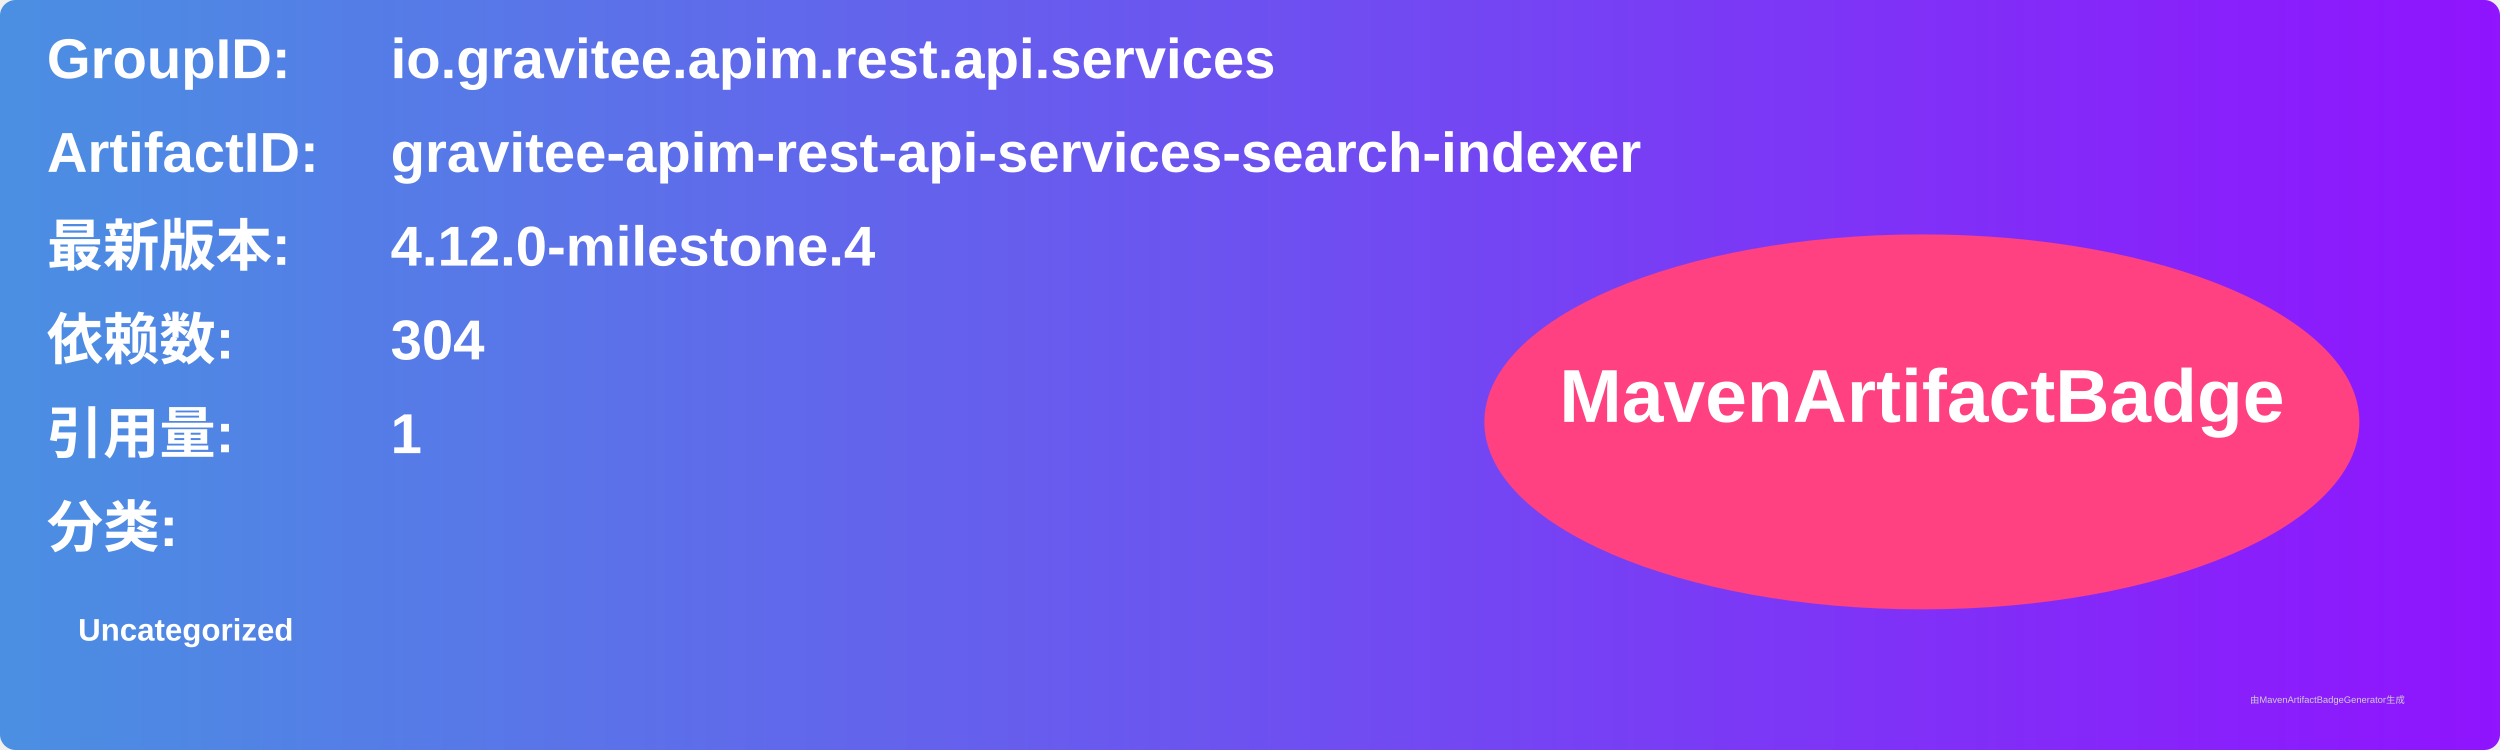
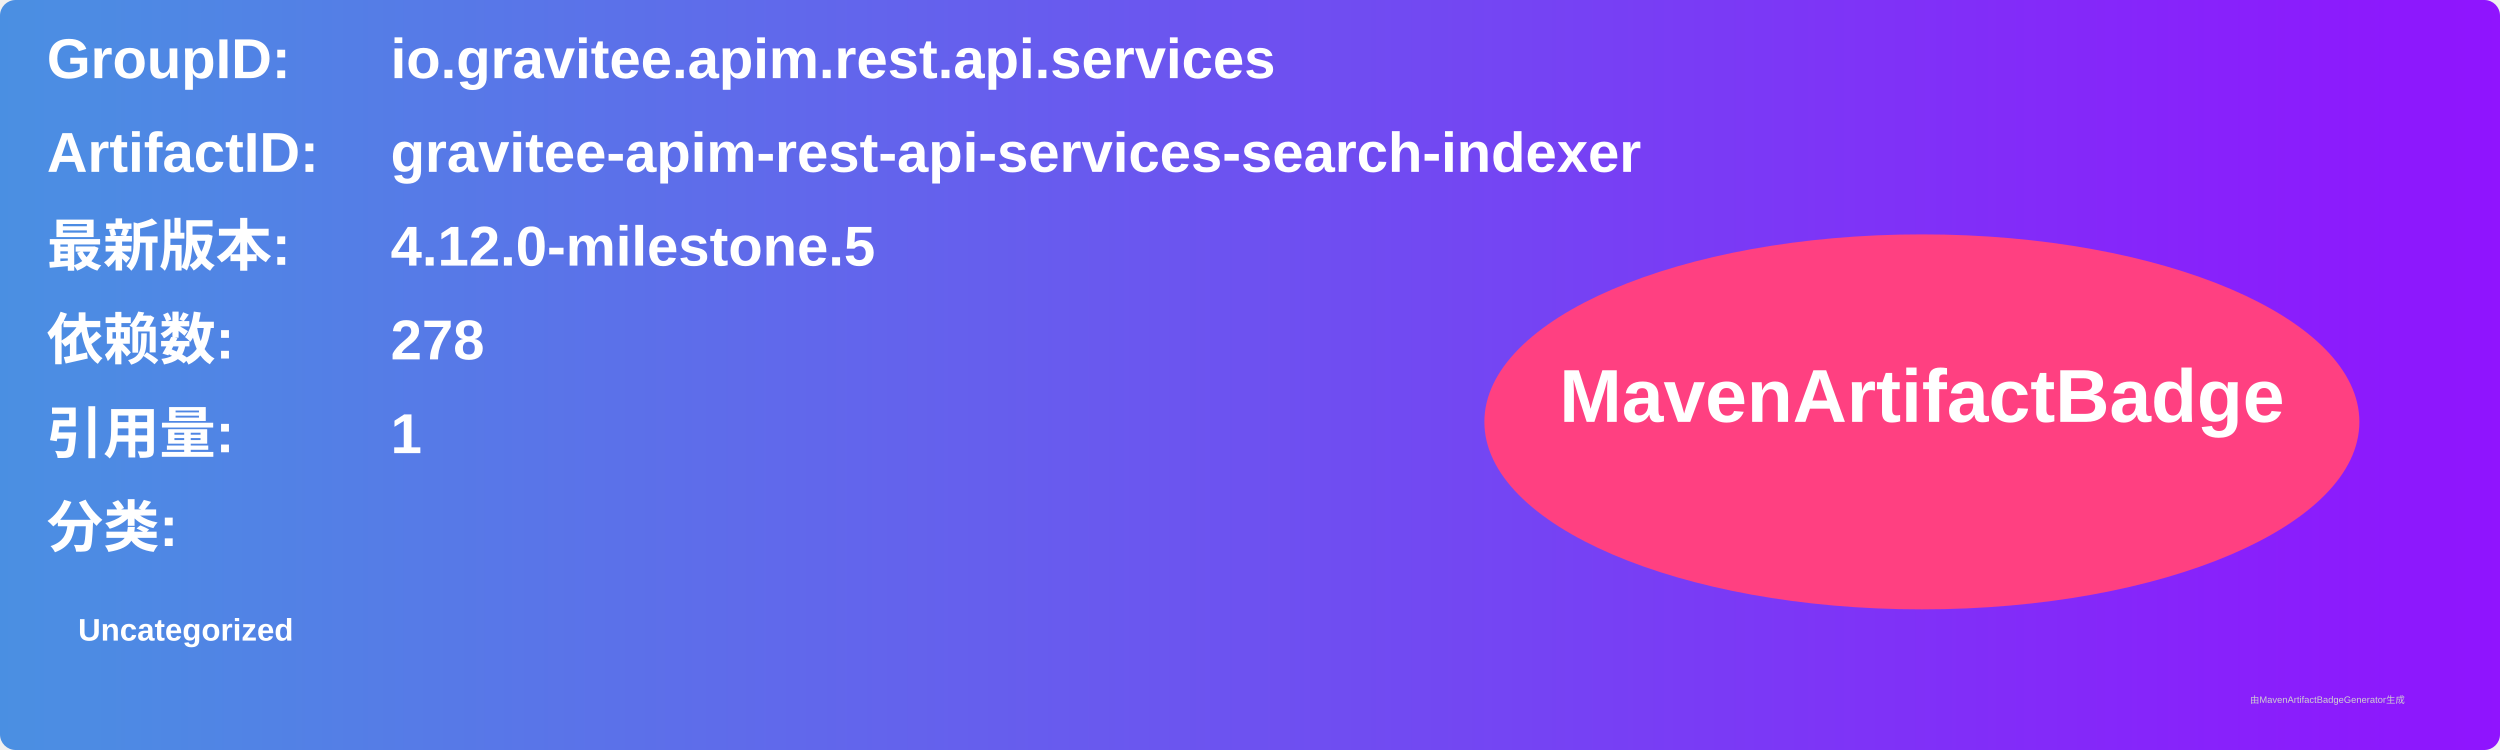
<svg xmlns="http://www.w3.org/2000/svg" width="800" height="240" viewBox="0 0 800 240">
  <linearGradient id="grad" x1="0%" y1="0%" x2="100%" y2="0%">
    <stop offset="0%" stop-color="#4a90e2" />
    <stop offset="100%" stop-color="#9013fe" />
  </linearGradient>
  <rect width="100%" height="100%" rx="5" ry="5" fill="url(#grad)" />
  <g transform="translate(15, 15)">
    <text x="0" y="10" font-family="Arial" font-size="18" fill="white" font-weight="bold" width="260">GroupID:</text>
    <text x="110" y="10" font-family="Arial" font-size="18" fill="white" font-weight="bold" width="460">io.gravitee.apim.rest.api.services</text>
    <text x="0" y="40" font-family="Arial" font-size="18" fill="white" font-weight="bold" width="260">ArtifactID:</text>
    <text x="110" y="40" font-family="Arial" font-size="18" fill="white" font-weight="bold" width="460">gravitee-apim-rest-api-services-search-indexer</text>
    <text x="0" y="70" font-family="Arial" font-size="18" fill="white" font-weight="bold">最新版本:</text>
    <text x="110" y="70" font-family="Arial" font-size="18" fill="white" font-weight="bold">
-       <tspan font-weight="bold">4.12.0-milestone.4</tspan>
+       <tspan font-weight="bold">4.12.0-milestone.5</tspan>
    </text>
    <text x="0" y="100" font-family="Arial" font-size="18" fill="white" font-weight="bold">依赖数: </text>
    <text x="110" y="100" font-family="Arial" font-size="18" fill="white">
-       <tspan font-weight="bold">304</tspan>
+       <tspan font-weight="bold">278</tspan>
    </text>
    <text x="0" y="130" font-family="Arial" font-size="18" fill="white" font-weight="bold">引用量: </text>
    <text x="110" y="130" font-family="Arial" font-size="18" fill="white">
      <tspan font-weight="bold">1</tspan>
    </text>
    <text x="0" y="160" font-family="Arial" font-size="18" fill="white" font-weight="bold">分类:</text>
    <text x="10" y="190" font-family="Arial" font-size="10" fill="white">
      <tspan font-weight="bold">Uncategorized</tspan>
    </text>
    <ellipse cx="600" cy="120" rx="140" ry="60" fill="#ff4081" />
    <text x="600" y="120" text-anchor="middle" font-family="Arial" font-size="24" fill="white" font-weight="bold">MavenArtifactBadge</text>
  </g>
  <text x="720" y="225" font-family="Arial" font-size="3" fill="#d0d0d0">由MavenArtifactBadgeGenerator生成</text>
</svg>
